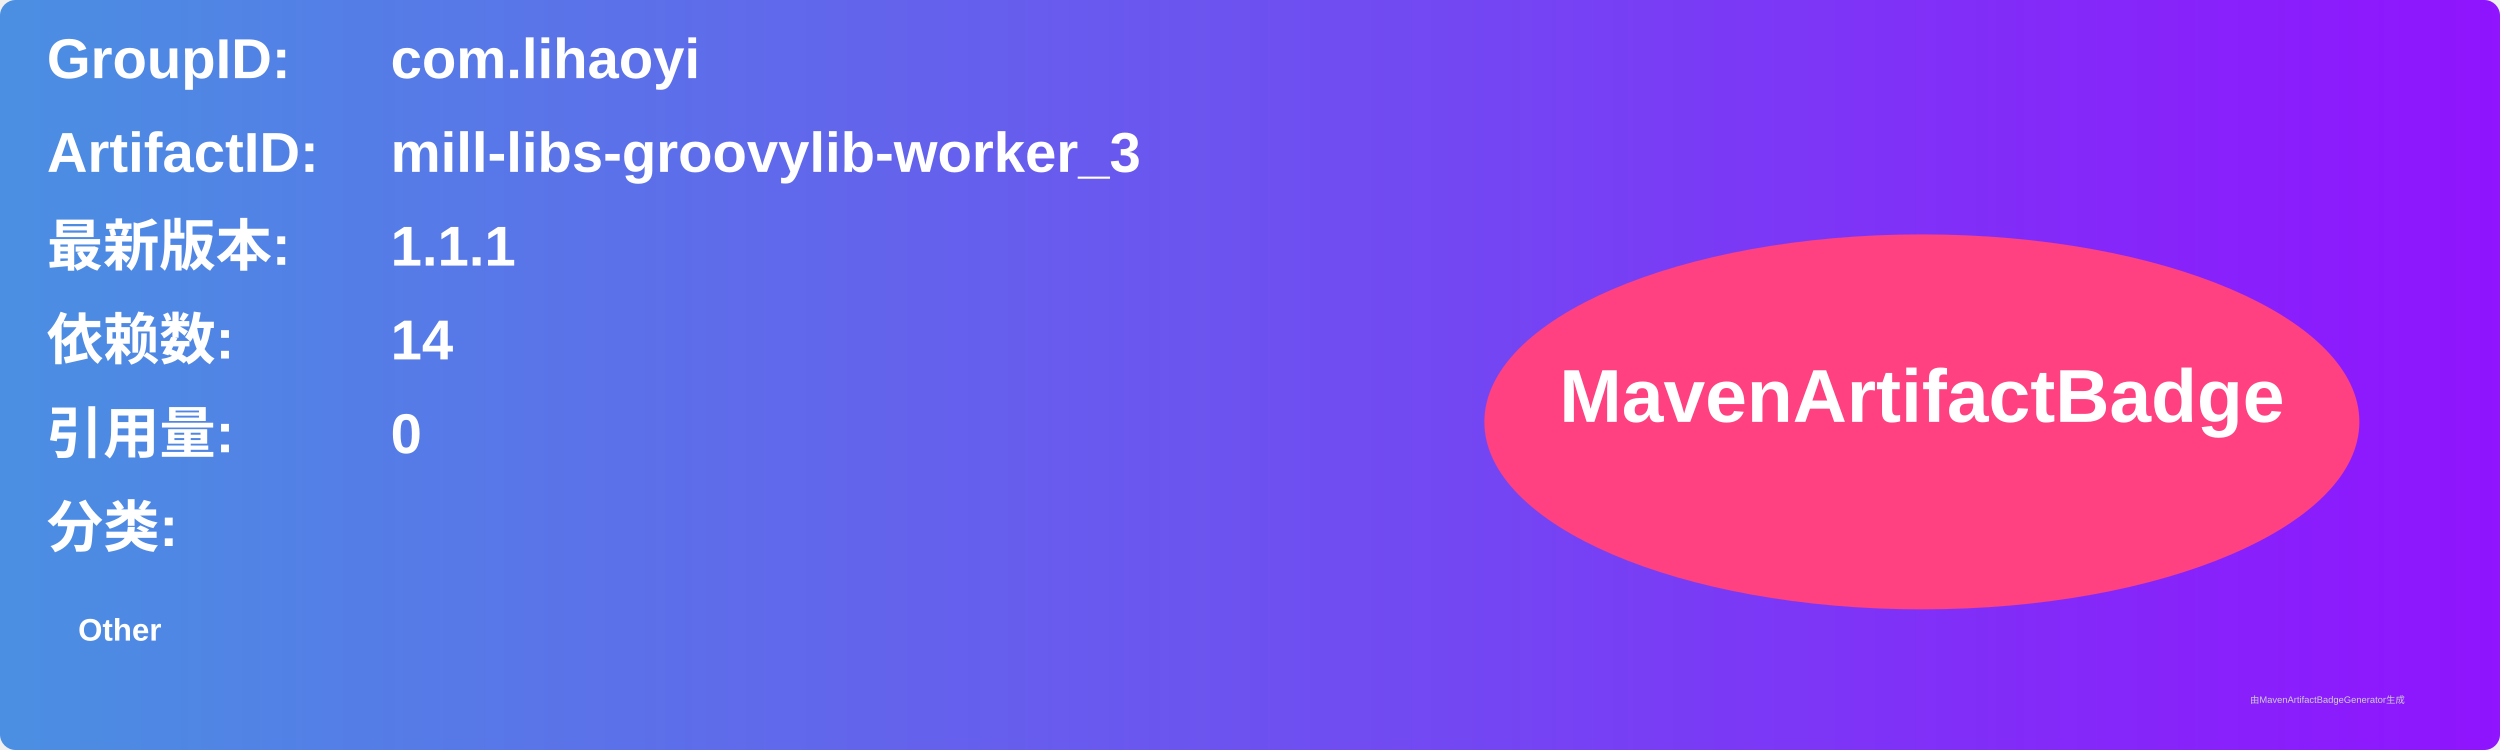
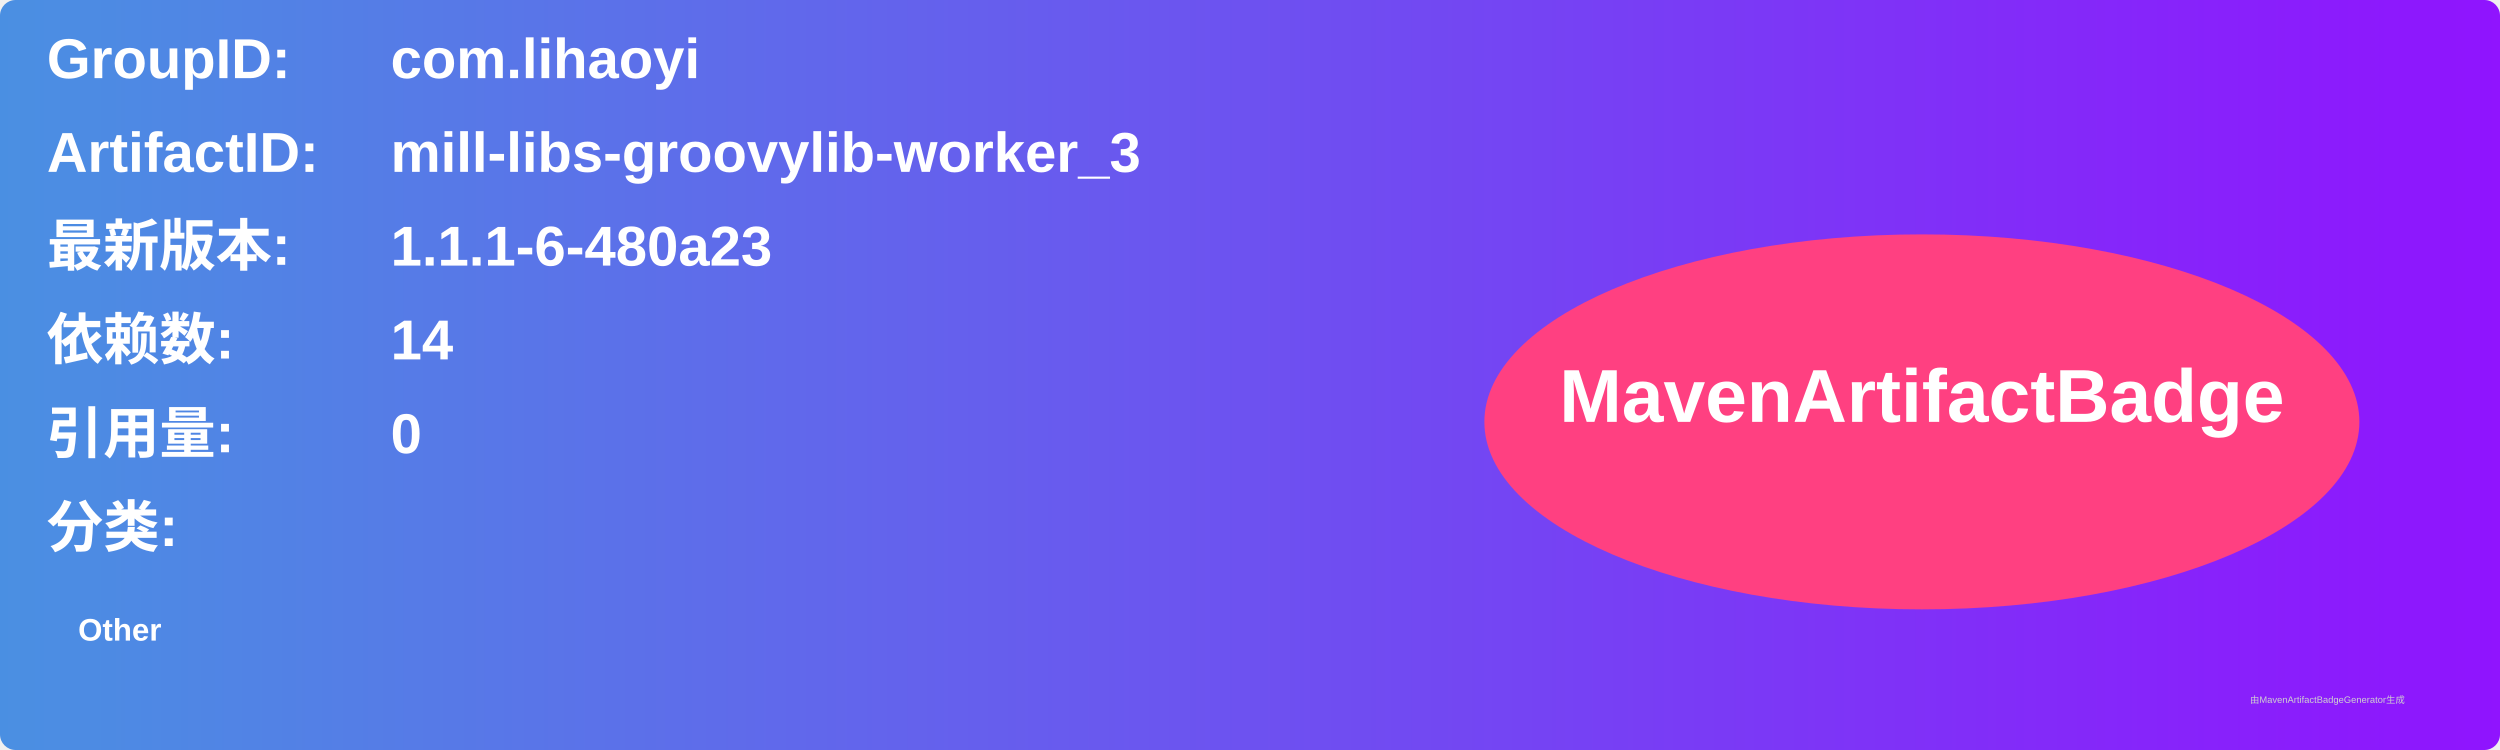
<svg xmlns="http://www.w3.org/2000/svg" width="800" height="240" viewBox="0 0 800 240">
  <linearGradient id="grad" x1="0%" y1="0%" x2="100%" y2="0%">
    <stop offset="0%" stop-color="#4a90e2" />
    <stop offset="100%" stop-color="#9013fe" />
  </linearGradient>
  <rect width="100%" height="100%" rx="5" ry="5" fill="url(#grad)" />
  <g transform="translate(15, 15)">
    <text x="0" y="10" font-family="Arial" font-size="18" fill="white" font-weight="bold" width="260">GroupID:</text>
    <text x="110" y="10" font-family="Arial" font-size="18" fill="white" font-weight="bold" width="460">com.lihaoyi</text>
    <text x="0" y="40" font-family="Arial" font-size="18" fill="white" font-weight="bold" width="260">ArtifactID:</text>
    <text x="110" y="40" font-family="Arial" font-size="18" fill="white" font-weight="bold" width="460">mill-libs-groovylib-worker_3</text>
    <text x="0" y="70" font-family="Arial" font-size="18" fill="white" font-weight="bold">最新版本:</text>
    <text x="110" y="70" font-family="Arial" font-size="18" fill="white" font-weight="bold">
-       <tspan font-weight="bold">1.1.1</tspan>
+       <tspan font-weight="bold">1.1.1-6-480a23</tspan>
    </text>
    <text x="0" y="100" font-family="Arial" font-size="18" fill="white" font-weight="bold">依赖数: </text>
    <text x="110" y="100" font-family="Arial" font-size="18" fill="white">
      <tspan font-weight="bold">14</tspan>
    </text>
    <text x="0" y="130" font-family="Arial" font-size="18" fill="white" font-weight="bold">引用量: </text>
    <text x="110" y="130" font-family="Arial" font-size="18" fill="white">
      <tspan font-weight="bold">0</tspan>
    </text>
    <text x="0" y="160" font-family="Arial" font-size="18" fill="white" font-weight="bold">分类:</text>
    <text x="10" y="190" font-family="Arial" font-size="10" fill="white">
      <tspan font-weight="bold">Other</tspan>
    </text>
    <ellipse cx="600" cy="120" rx="140" ry="60" fill="#ff4081" />
    <text x="600" y="120" text-anchor="middle" font-family="Arial" font-size="24" fill="white" font-weight="bold">MavenArtifactBadge</text>
  </g>
  <text x="720" y="225" font-family="Arial" font-size="3" fill="#d0d0d0">由MavenArtifactBadgeGenerator生成</text>
</svg>
